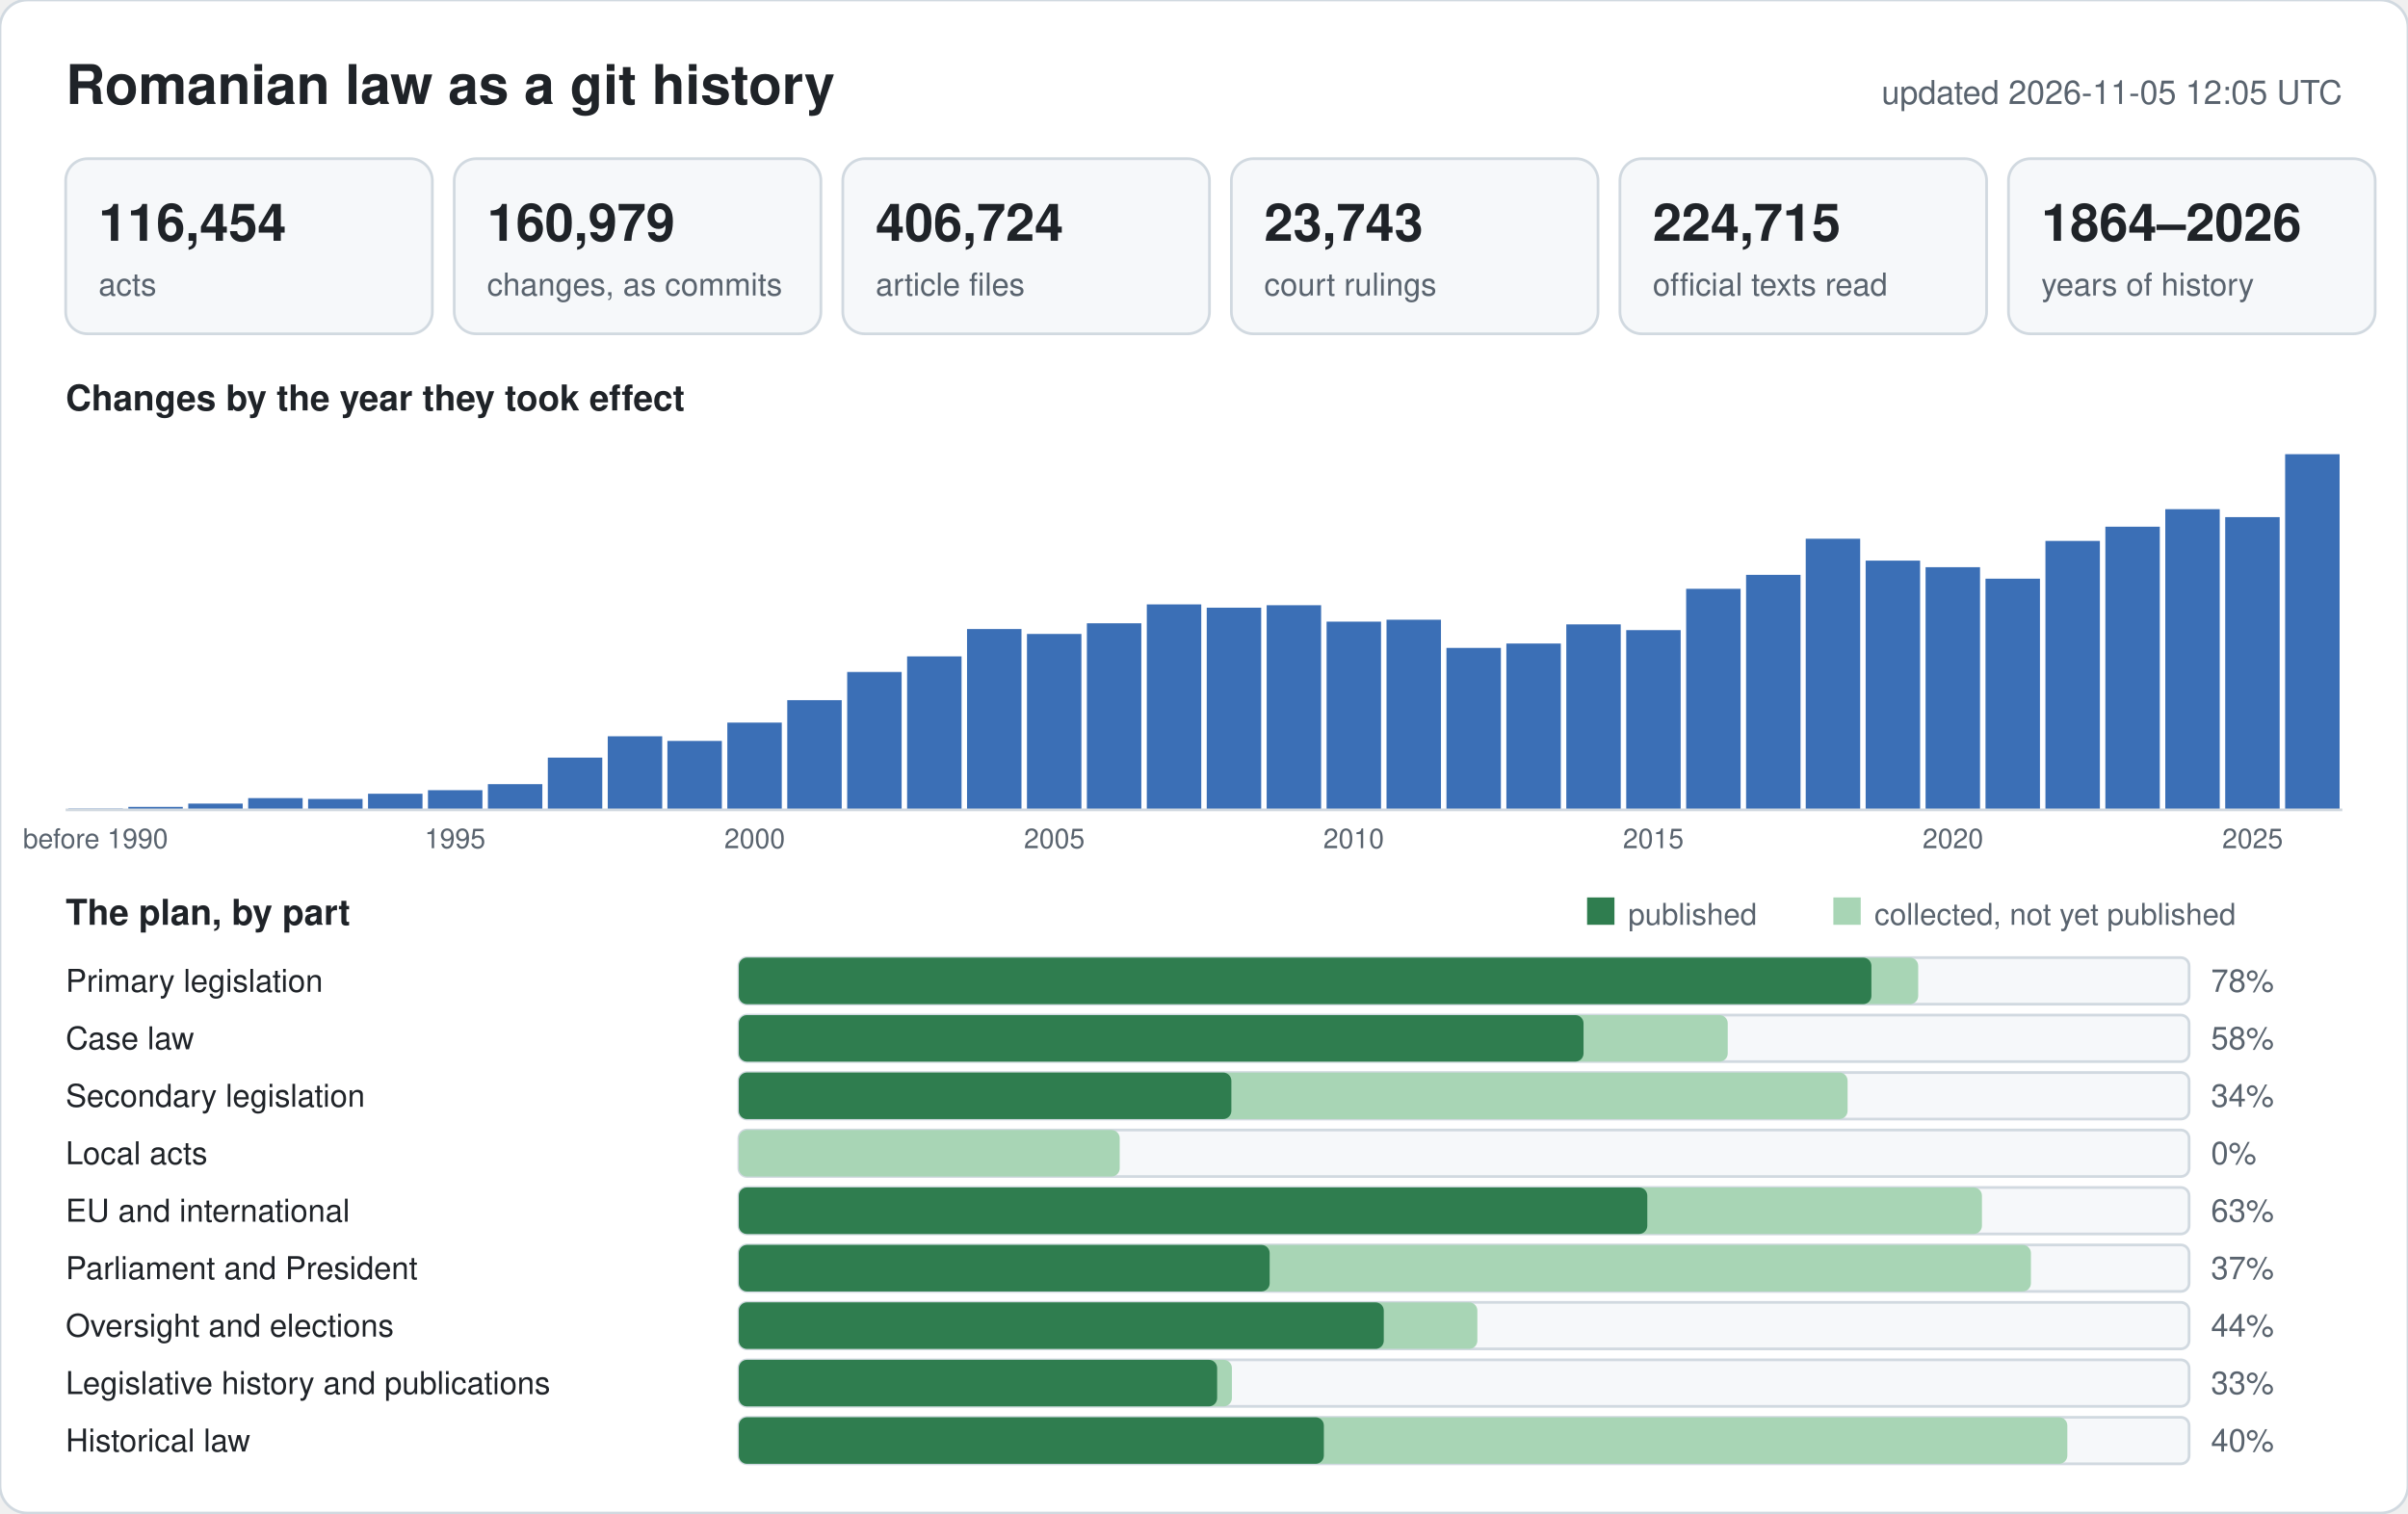
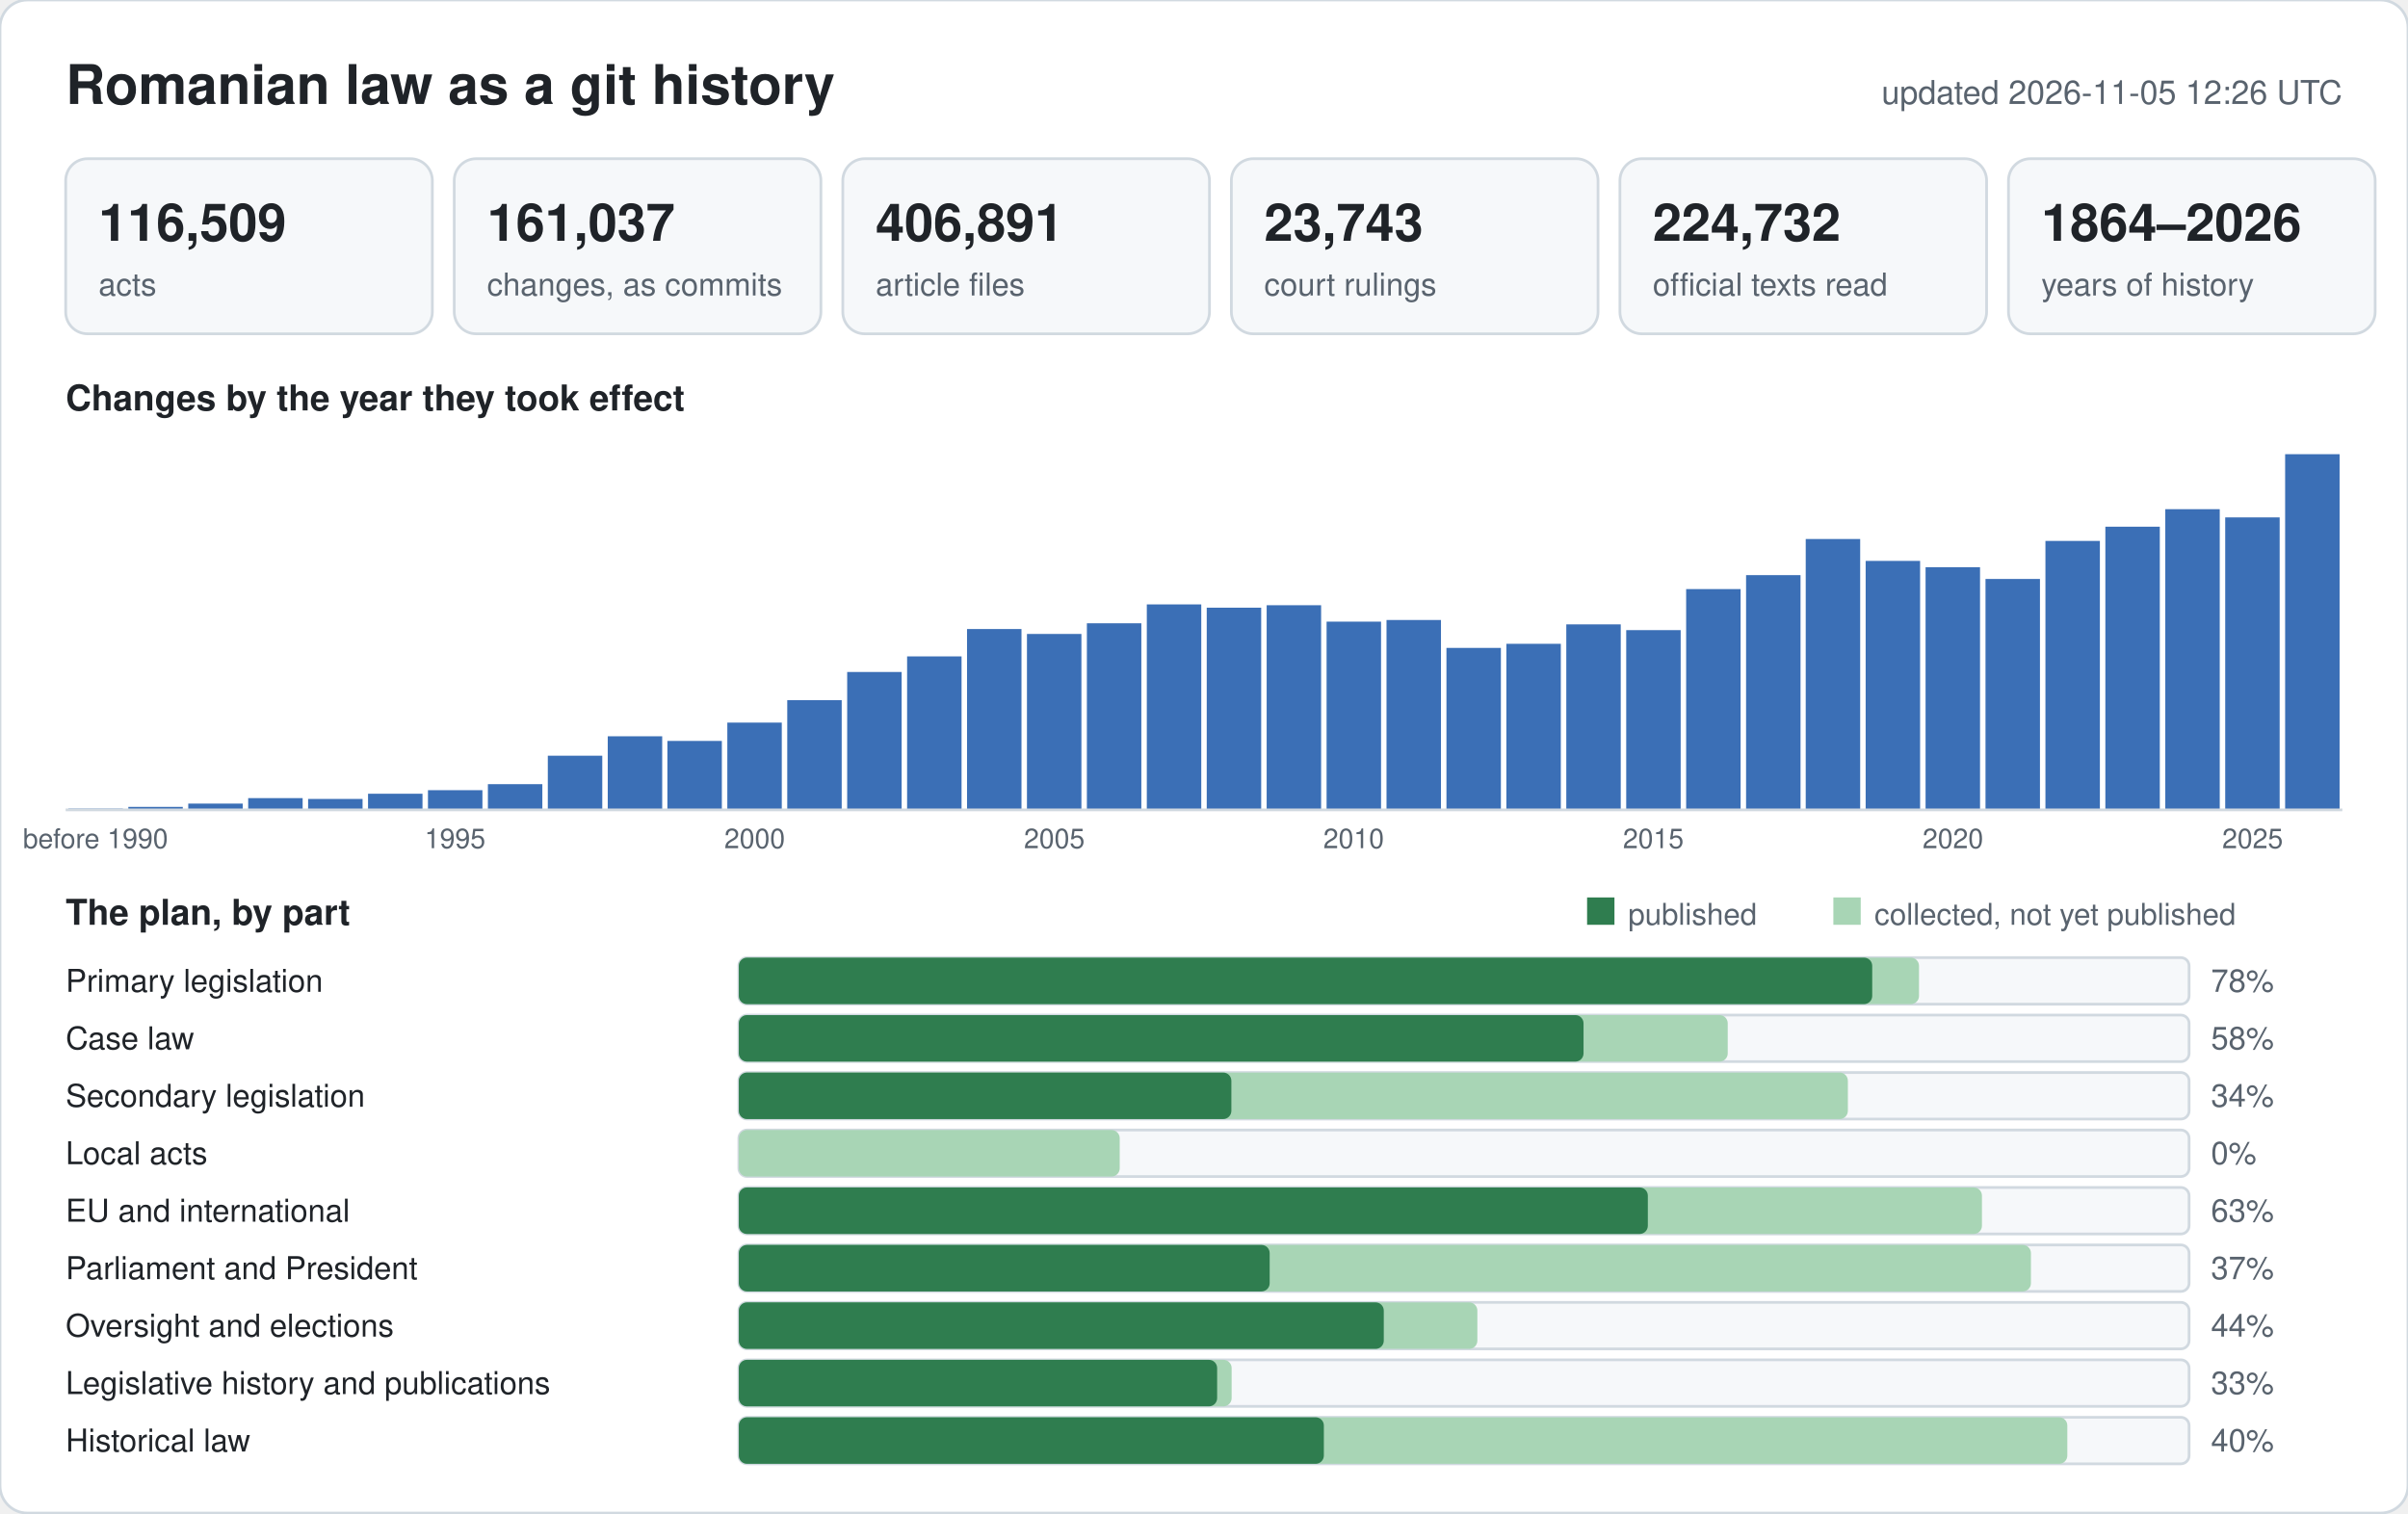
<svg xmlns="http://www.w3.org/2000/svg" width="880" height="553" viewBox="0 0 880 553" font-family="-apple-system,BlinkMacSystemFont,Segoe UI,Helvetica,Arial,sans-serif">
  <rect width="880" height="553" rx="10" fill="#ffffff" stroke="#d1d9e0" />
  <text x="24" y="38" font-size="20" font-weight="600" fill="#1f2328">Romanian law as a git history</text>
-   <text x="856" y="38" font-size="12" text-anchor="end" fill="#59636e">updated 2026-11-05 12:05 UTC</text>
+   <text x="856" y="38" font-size="12" text-anchor="end" fill="#59636e">updated 2026-11-05 12:26 UTC</text>
  <rect x="24" y="58" width="134" height="64" rx="8" fill="#f6f8fa" stroke="#d1d9e0" />
-   <text x="36" y="88" font-size="19" font-weight="600" fill="#1f2328">116,454</text>
+   <text x="36" y="88" font-size="19" font-weight="600" fill="#1f2328">116,509</text>
  <text x="36" y="108" font-size="11.5" fill="#59636e">acts</text>
  <rect x="166" y="58" width="134" height="64" rx="8" fill="#f6f8fa" stroke="#d1d9e0" />
-   <text x="178" y="88" font-size="19" font-weight="600" fill="#1f2328">160,979</text>
+   <text x="178" y="88" font-size="19" font-weight="600" fill="#1f2328">161,037</text>
  <text x="178" y="108" font-size="11.5" fill="#59636e">changes, as commits</text>
  <rect x="308" y="58" width="134" height="64" rx="8" fill="#f6f8fa" stroke="#d1d9e0" />
-   <text x="320" y="88" font-size="19" font-weight="600" fill="#1f2328">406,724</text>
+   <text x="320" y="88" font-size="19" font-weight="600" fill="#1f2328">406,891</text>
  <text x="320" y="108" font-size="11.5" fill="#59636e">article files</text>
  <rect x="450" y="58" width="134" height="64" rx="8" fill="#f6f8fa" stroke="#d1d9e0" />
  <text x="462" y="88" font-size="19" font-weight="600" fill="#1f2328">23,743</text>
  <text x="462" y="108" font-size="11.5" fill="#59636e">court rulings</text>
  <rect x="592" y="58" width="134" height="64" rx="8" fill="#f6f8fa" stroke="#d1d9e0" />
-   <text x="604" y="88" font-size="19" font-weight="600" fill="#1f2328">224,715</text>
+   <text x="604" y="88" font-size="19" font-weight="600" fill="#1f2328">224,732</text>
  <text x="604" y="108" font-size="11.5" fill="#59636e">official texts read</text>
  <rect x="734" y="58" width="134" height="64" rx="8" fill="#f6f8fa" stroke="#d1d9e0" />
  <text x="746" y="88" font-size="19" font-weight="600" fill="#1f2328">1864–2026</text>
  <text x="746" y="108" font-size="11.5" fill="#59636e">years of history</text>
  <text x="24" y="150" font-size="13" font-weight="600" fill="#1f2328">Changes by the year they took effect</text>
  <rect x="25.0" y="295.4" width="19.9" height="0.6" fill="#9db6dc" />
  <text x="34.9" y="310" font-size="10" text-anchor="middle" fill="#59636e">before 1990</text>
  <rect x="46.9" y="294.9" width="19.9" height="1.1" fill="#3b6fb6" />
  <rect x="68.8" y="293.7" width="19.9" height="2.3" fill="#3b6fb6" />
  <rect x="90.7" y="291.7" width="19.9" height="4.3" fill="#3b6fb6" />
  <rect x="112.6" y="292.0" width="19.9" height="4.0" fill="#3b6fb6" />
  <rect x="134.5" y="290.1" width="19.9" height="5.9" fill="#3b6fb6" />
  <rect x="156.4" y="288.8" width="19.9" height="7.2" fill="#3b6fb6" />
  <text x="166.3" y="310" font-size="10" text-anchor="middle" fill="#59636e">1995</text>
  <rect x="178.3" y="286.6" width="19.9" height="9.4" fill="#3b6fb6" />
-   <rect x="200.2" y="276.9" width="19.9" height="19.1" fill="#3b6fb6" />
+   <rect x="200.2" y="276.2" width="19.9" height="19.8" fill="#3b6fb6" />
  <rect x="222.1" y="269.1" width="19.9" height="26.9" fill="#3b6fb6" />
  <rect x="243.9" y="270.8" width="19.9" height="25.2" fill="#3b6fb6" />
  <rect x="265.8" y="264.1" width="19.9" height="31.9" fill="#3b6fb6" />
  <text x="275.8" y="310" font-size="10" text-anchor="middle" fill="#59636e">2000</text>
  <rect x="287.7" y="255.9" width="19.9" height="40.1" fill="#3b6fb6" />
  <rect x="309.6" y="245.6" width="19.9" height="50.4" fill="#3b6fb6" />
  <rect x="331.5" y="239.9" width="19.9" height="56.1" fill="#3b6fb6" />
  <rect x="353.4" y="229.9" width="19.9" height="66.1" fill="#3b6fb6" />
  <rect x="375.3" y="231.7" width="19.9" height="64.3" fill="#3b6fb6" />
  <text x="385.3" y="310" font-size="10" text-anchor="middle" fill="#59636e">2005</text>
  <rect x="397.2" y="227.8" width="19.9" height="68.2" fill="#3b6fb6" />
  <rect x="419.1" y="220.9" width="19.9" height="75.1" fill="#3b6fb6" />
  <rect x="441.0" y="222.1" width="19.9" height="73.9" fill="#3b6fb6" />
  <rect x="462.9" y="221.2" width="19.9" height="74.8" fill="#3b6fb6" />
  <rect x="484.8" y="227.2" width="19.9" height="68.8" fill="#3b6fb6" />
  <text x="494.7" y="310" font-size="10" text-anchor="middle" fill="#59636e">2010</text>
-   <rect x="506.7" y="226.5" width="19.9" height="69.5" fill="#3b6fb6" />
+   <rect x="506.7" y="226.6" width="19.9" height="69.4" fill="#3b6fb6" />
  <rect x="528.6" y="236.8" width="19.9" height="59.2" fill="#3b6fb6" />
-   <rect x="550.5" y="235.2" width="19.9" height="60.8" fill="#3b6fb6" />
+   <rect x="550.5" y="235.3" width="19.9" height="60.7" fill="#3b6fb6" />
  <rect x="572.4" y="228.2" width="19.9" height="67.8" fill="#3b6fb6" />
  <rect x="594.3" y="230.3" width="19.9" height="65.7" fill="#3b6fb6" />
  <text x="604.2" y="310" font-size="10" text-anchor="middle" fill="#59636e">2015</text>
-   <rect x="616.2" y="215.2" width="19.9" height="80.8" fill="#3b6fb6" />
-   <rect x="638.1" y="210.1" width="19.9" height="85.9" fill="#3b6fb6" />
-   <rect x="659.9" y="196.9" width="19.9" height="99.1" fill="#3b6fb6" />
-   <rect x="681.8" y="204.9" width="19.9" height="91.1" fill="#3b6fb6" />
+   <rect x="616.2" y="215.3" width="19.9" height="80.7" fill="#3b6fb6" />
+   <rect x="638.1" y="210.2" width="19.9" height="85.8" fill="#3b6fb6" />
+   <rect x="659.9" y="197.0" width="19.9" height="99.0" fill="#3b6fb6" />
+   <rect x="681.8" y="205.0" width="19.9" height="91.0" fill="#3b6fb6" />
  <rect x="703.7" y="207.3" width="19.9" height="88.7" fill="#3b6fb6" />
  <text x="713.7" y="310" font-size="10" text-anchor="middle" fill="#59636e">2020</text>
-   <rect x="725.6" y="211.5" width="19.9" height="84.5" fill="#3b6fb6" />
+   <rect x="725.6" y="211.6" width="19.9" height="84.4" fill="#3b6fb6" />
  <rect x="747.5" y="197.7" width="19.9" height="98.3" fill="#3b6fb6" />
  <rect x="769.4" y="192.5" width="19.9" height="103.5" fill="#3b6fb6" />
  <rect x="791.3" y="186.1" width="19.9" height="109.9" fill="#3b6fb6" />
-   <rect x="813.2" y="189.0" width="19.9" height="107.0" fill="#3b6fb6" />
+   <rect x="813.2" y="189.1" width="19.9" height="106.9" fill="#3b6fb6" />
  <text x="823.2" y="310" font-size="10" text-anchor="middle" fill="#59636e">2025</text>
  <rect x="835.1" y="166.0" width="19.9" height="130.0" fill="#3b6fb6" />
  <line x1="24" y1="296" x2="856" y2="296" stroke="#d1d9e0" />
  <text x="24" y="338" font-size="13" font-weight="600" fill="#1f2328">The plan, by part</text>
  <rect x="580" y="328" width="10" height="10" fill="#2f7d4f" />
  <text x="595" y="338" font-size="11" fill="#59636e">published</text>
  <rect x="670" y="328" width="10" height="10" fill="#a8d5b5" />
  <text x="685" y="338" font-size="11" fill="#59636e">collected, not yet published</text>
  <text x="24" y="362.5" font-size="11.5" fill="#1f2328">Primary legislation</text>
  <rect x="270" y="350" width="530" height="17" rx="3" fill="#f6f8fa" stroke="#d1d9e0" />
-   <rect x="270" y="350" width="431.0" height="17" rx="3" fill="#a8d5b5" />
-   <rect x="270" y="350" width="413.9" height="17" rx="3" fill="#2f7d4f" />
+   <rect x="270" y="350" width="431.3" height="17" rx="3" fill="#a8d5b5" />
+   <rect x="270" y="350" width="414.2" height="17" rx="3" fill="#2f7d4f" />
  <text x="808" y="362.5" font-size="11.5" fill="#59636e">78%</text>
  <text x="24" y="383.5" font-size="11.5" fill="#1f2328">Case law</text>
  <rect x="270" y="371" width="530" height="17" rx="3" fill="#f6f8fa" stroke="#d1d9e0" />
  <rect x="270" y="371" width="361.4" height="17" rx="3" fill="#a8d5b5" />
  <rect x="270" y="371" width="308.7" height="17" rx="3" fill="#2f7d4f" />
  <text x="808" y="383.5" font-size="11.5" fill="#59636e">58%</text>
  <text x="24" y="404.5" font-size="11.5" fill="#1f2328">Secondary legislation</text>
  <rect x="270" y="392" width="530" height="17" rx="3" fill="#f6f8fa" stroke="#d1d9e0" />
-   <rect x="270" y="392" width="405.2" height="17" rx="3" fill="#a8d5b5" />
+   <rect x="270" y="392" width="405.3" height="17" rx="3" fill="#a8d5b5" />
  <rect x="270" y="392" width="180.0" height="17" rx="3" fill="#2f7d4f" />
  <text x="808" y="404.5" font-size="11.5" fill="#59636e">34%</text>
  <text x="24" y="425.5" font-size="11.5" fill="#1f2328">Local acts</text>
  <rect x="270" y="413" width="530" height="17" rx="3" fill="#f6f8fa" stroke="#d1d9e0" />
  <rect x="270" y="413" width="139.2" height="17" rx="3" fill="#a8d5b5" />
  <rect x="270" y="413" width="0.0" height="17" rx="3" fill="#2f7d4f" />
  <text x="808" y="425.5" font-size="11.5" fill="#59636e">0%</text>
  <text x="24" y="446.5" font-size="11.5" fill="#1f2328">EU and international</text>
  <rect x="270" y="434" width="530" height="17" rx="3" fill="#f6f8fa" stroke="#d1d9e0" />
  <rect x="270" y="434" width="454.3" height="17" rx="3" fill="#a8d5b5" />
-   <rect x="270" y="434" width="332.0" height="17" rx="3" fill="#2f7d4f" />
+   <rect x="270" y="434" width="332.2" height="17" rx="3" fill="#2f7d4f" />
  <text x="808" y="446.5" font-size="11.5" fill="#59636e">63%</text>
  <text x="24" y="467.5" font-size="11.5" fill="#1f2328">Parliament and President</text>
  <rect x="270" y="455" width="530" height="17" rx="3" fill="#f6f8fa" stroke="#d1d9e0" />
  <rect x="270" y="455" width="472.2" height="17" rx="3" fill="#a8d5b5" />
  <rect x="270" y="455" width="194.0" height="17" rx="3" fill="#2f7d4f" />
  <text x="808" y="467.5" font-size="11.5" fill="#59636e">37%</text>
  <text x="24" y="488.5" font-size="11.5" fill="#1f2328">Oversight and elections</text>
  <rect x="270" y="476" width="530" height="17" rx="3" fill="#f6f8fa" stroke="#d1d9e0" />
  <rect x="270" y="476" width="269.9" height="17" rx="3" fill="#a8d5b5" />
  <rect x="270" y="476" width="235.7" height="17" rx="3" fill="#2f7d4f" />
  <text x="808" y="488.5" font-size="11.5" fill="#59636e">44%</text>
  <text x="24" y="509.5" font-size="11.5" fill="#1f2328">Legislative history and publications</text>
  <rect x="270" y="497" width="530" height="17" rx="3" fill="#f6f8fa" stroke="#d1d9e0" />
-   <rect x="270" y="497" width="180.2" height="17" rx="3" fill="#a8d5b5" />
+   <rect x="270" y="497" width="180.1" height="17" rx="3" fill="#a8d5b5" />
  <rect x="270" y="497" width="174.8" height="17" rx="3" fill="#2f7d4f" />
  <text x="808" y="509.5" font-size="11.5" fill="#59636e">33%</text>
  <text x="24" y="530.5" font-size="11.5" fill="#1f2328">Historical law</text>
  <rect x="270" y="518" width="530" height="17" rx="3" fill="#f6f8fa" stroke="#d1d9e0" />
  <rect x="270" y="518" width="485.5" height="17" rx="3" fill="#a8d5b5" />
  <rect x="270" y="518" width="213.8" height="17" rx="3" fill="#2f7d4f" />
  <text x="808" y="530.5" font-size="11.5" fill="#59636e">40%</text>
</svg>
